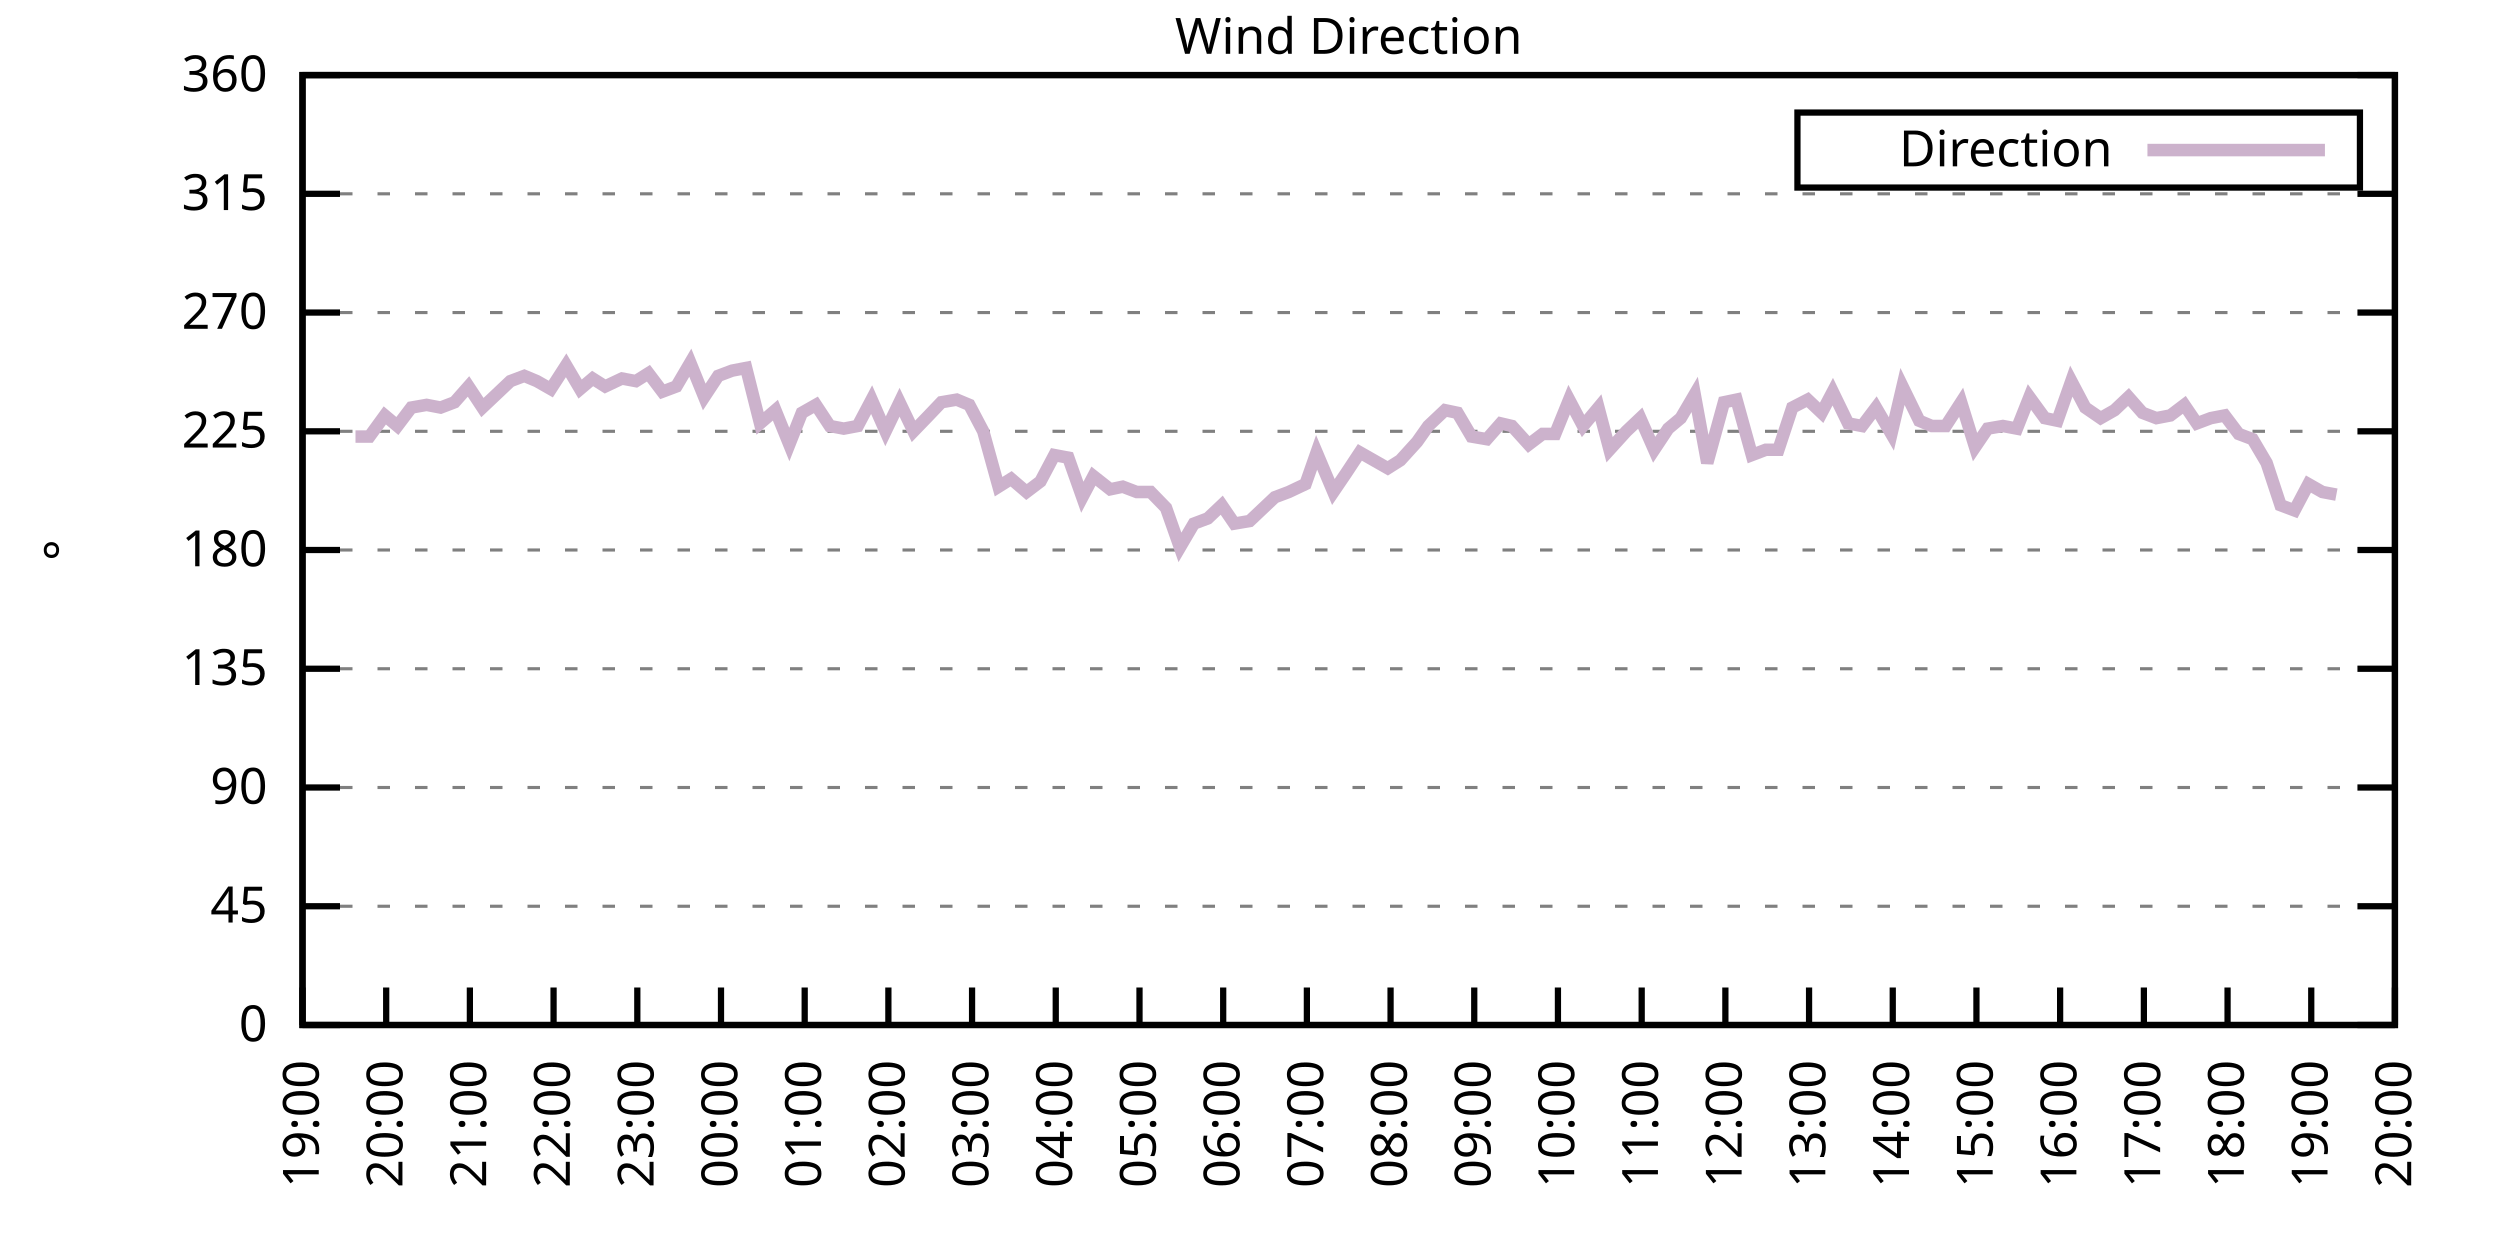
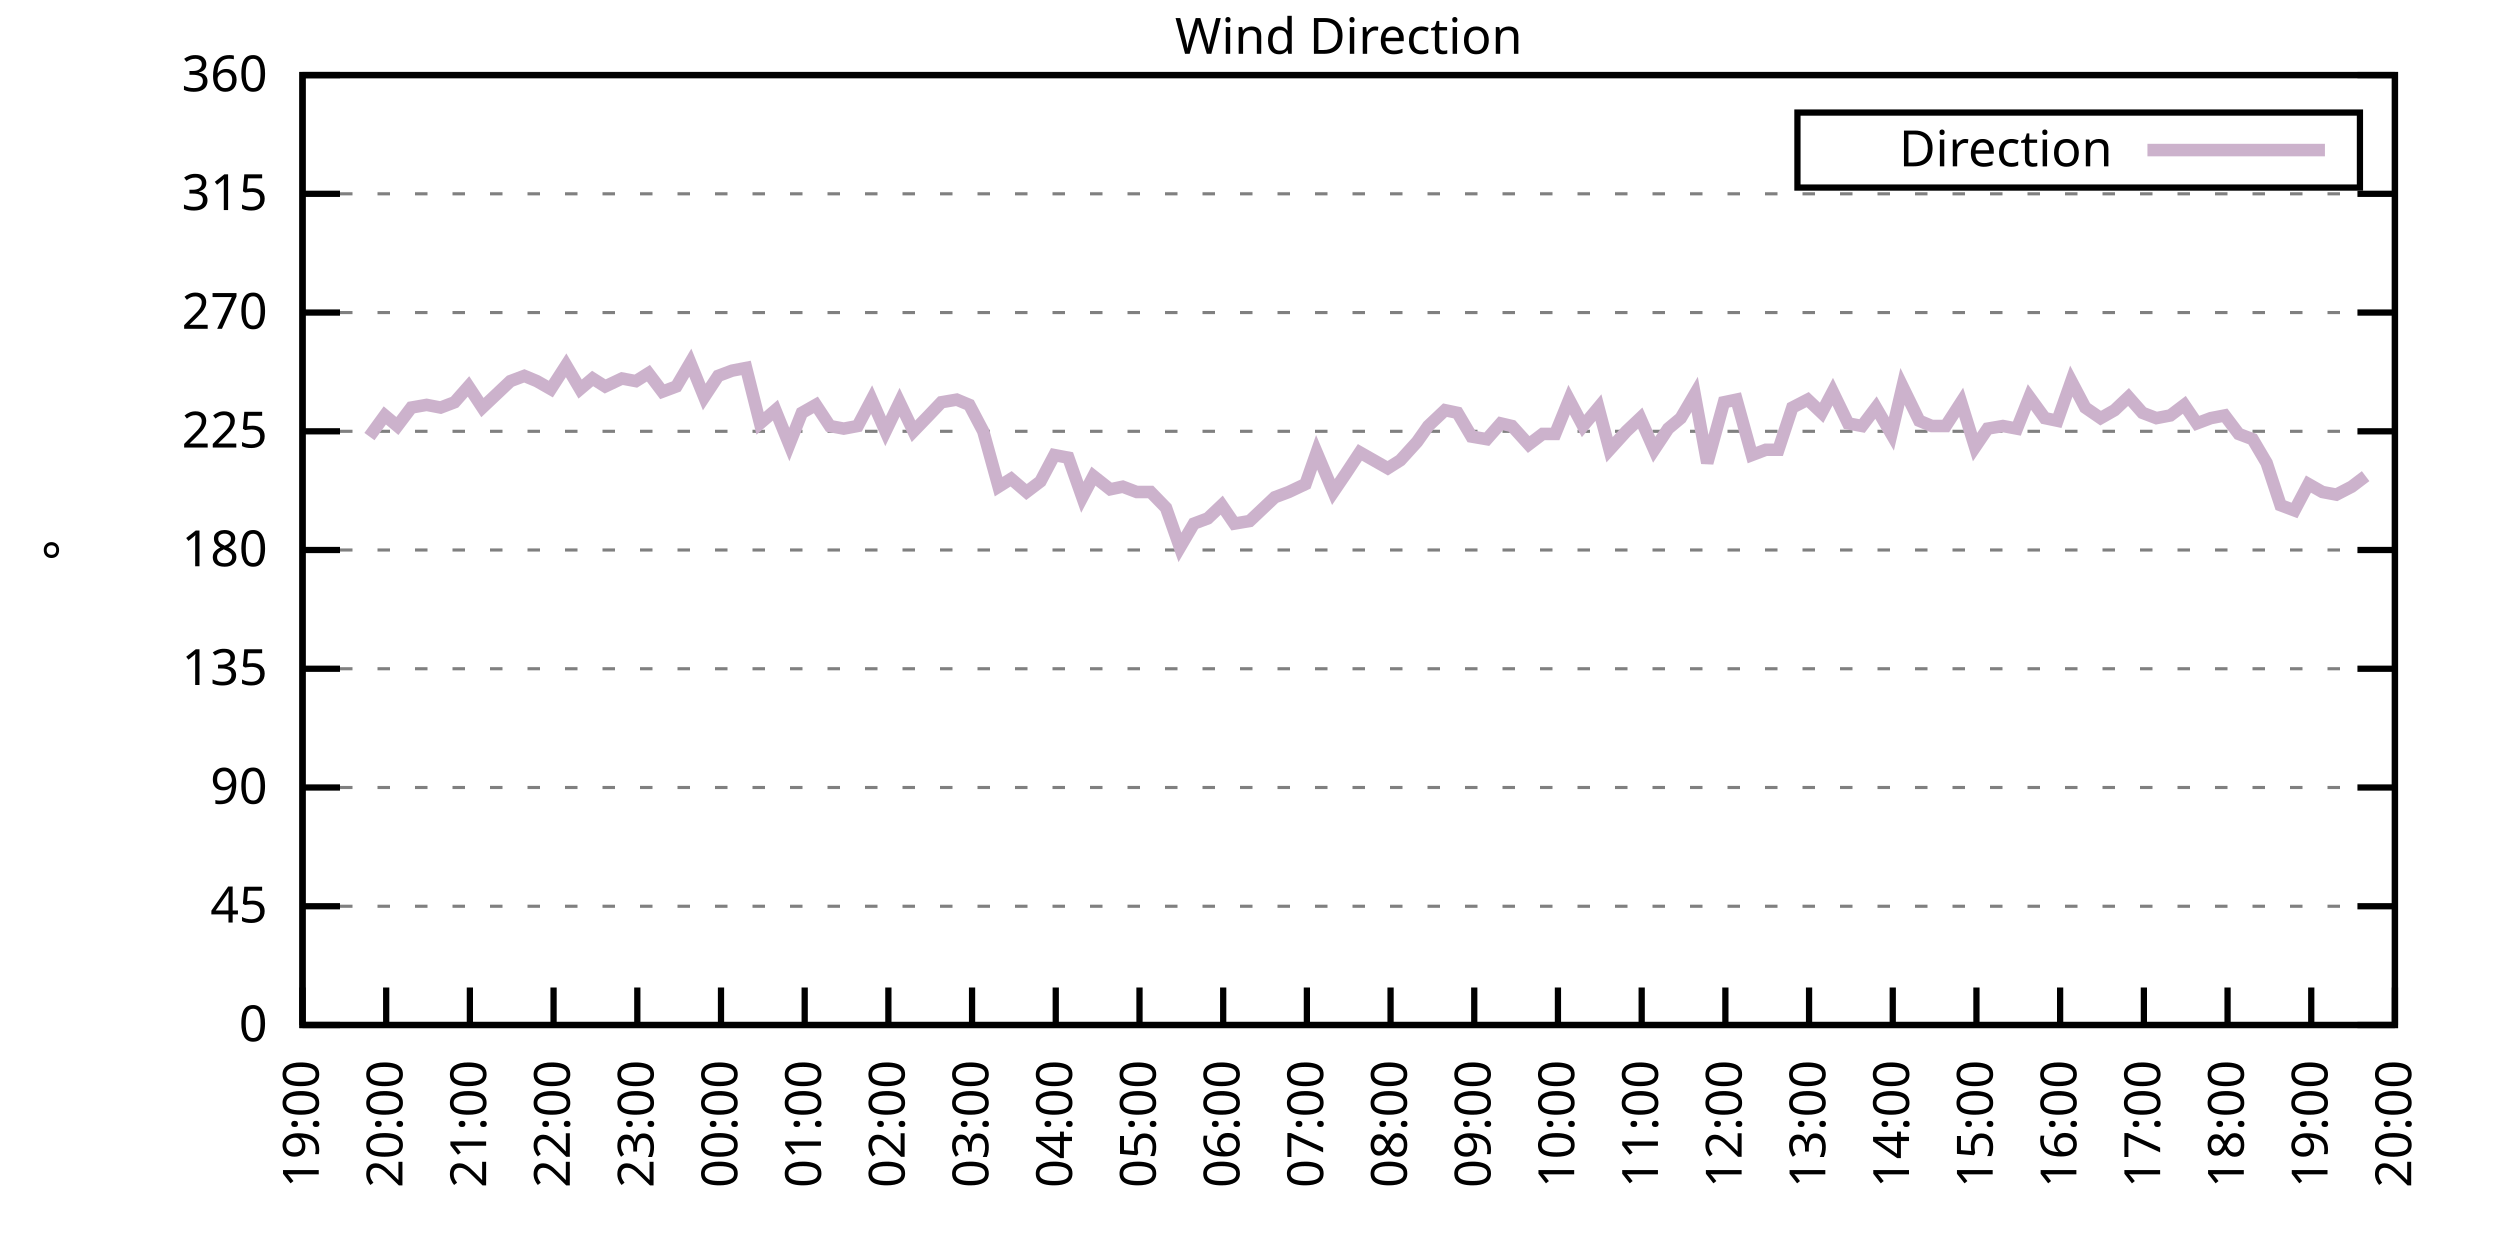
<svg xmlns="http://www.w3.org/2000/svg" xmlns:xlink="http://www.w3.org/1999/xlink" width="400" height="200" viewBox="0 0 400 200">
  <g id="gnuplot_canvas">
    <rect x="0" y="0" width="400" height="200" fill="none" />
    <defs>
      <circle id="gpDot" r="0.5" stroke-width="0.5" stroke="currentColor" />
      <path id="gpPt0" stroke-width="0.333" stroke="currentColor" d="M-1,0 h2 M0,-1 v2" />
      <path id="gpPt1" stroke-width="0.333" stroke="currentColor" d="M-1,-1 L1,1 M1,-1 L-1,1" />
      <path id="gpPt2" stroke-width="0.333" stroke="currentColor" d="M-1,0 L1,0 M0,-1 L0,1 M-1,-1 L1,1 M-1,1 L1,-1" />
      <rect id="gpPt3" stroke-width="0.333" stroke="currentColor" x="-1" y="-1" width="2" height="2" />
      <rect id="gpPt4" stroke-width="0.333" stroke="currentColor" fill="currentColor" x="-1" y="-1" width="2" height="2" />
      <circle id="gpPt5" stroke-width="0.333" stroke="currentColor" cx="0" cy="0" r="1" />
      <use xlink:href="#gpPt5" id="gpPt6" fill="currentColor" stroke="none" />
      <path id="gpPt7" stroke-width="0.333" stroke="currentColor" d="M0,-1.33 L-1.33,0.67 L1.33,0.67 z" />
      <use xlink:href="#gpPt7" id="gpPt8" fill="currentColor" stroke="none" />
      <use xlink:href="#gpPt7" id="gpPt9" stroke="currentColor" transform="rotate(180)" />
      <use xlink:href="#gpPt9" id="gpPt10" fill="currentColor" stroke="none" />
      <use xlink:href="#gpPt3" id="gpPt11" stroke="currentColor" transform="rotate(45)" />
      <use xlink:href="#gpPt11" id="gpPt12" fill="currentColor" stroke="none" />
      <path id="gpPt13" stroke-width="0.333" stroke="currentColor" d="M0,1.330 L1.265,0.411 L0.782,-1.067 L-0.782,-1.076 L-1.265,0.411 z" />
      <use xlink:href="#gpPt13" id="gpPt14" fill="currentColor" stroke="none" />
      <filter id="textbox" filterUnits="objectBoundingBox" x="0" y="0" height="1" width="1">
        <feFlood flood-color="white" flood-opacity="1" result="bgnd" />
        <feComposite in="SourceGraphic" in2="bgnd" operator="atop" />
      </filter>
      <filter id="greybox" filterUnits="objectBoundingBox" x="0" y="0" height="1" width="1">
        <feFlood flood-color="lightgrey" flood-opacity="1" result="grey" />
        <feComposite in="SourceGraphic" in2="grey" operator="atop" />
      </filter>
    </defs>
    <g fill="none" color="white" stroke="currentColor" stroke-width="1.00" stroke-linecap="butt" stroke-linejoin="miter">
</g>
    <g fill="none" color="black" stroke="currentColor" stroke-width="1.00" stroke-linecap="butt" stroke-linejoin="miter">
      <g stroke="none" shape-rendering="crispEdges">
        <polygon fill="rgb(255, 255, 255)" points="48.40,164.00 383.18,164.00 383.18,12.02 48.40,12.02 " />
      </g>
    </g>
    <g fill="none" color="black" stroke="currentColor" stroke-width="1.00" stroke-linecap="butt" stroke-linejoin="miter">
</g>
    <g fill="none" color="black" stroke="black" stroke-width="0.50" stroke-linecap="butt" stroke-linejoin="miter">
</g>
    <g fill="none" color="gray" stroke="currentColor" stroke-width="0.50" stroke-linecap="butt" stroke-linejoin="miter">
      <path stroke="gray" stroke-dasharray="2,4" class="gridline" d="M48.40,164.00 L383.19,164.00  " />
    </g>
    <g fill="none" color="gray" stroke="gray" stroke-width="1.00" stroke-linecap="butt" stroke-linejoin="miter">
</g>
    <g fill="none" color="black" stroke="currentColor" stroke-width="1.00" stroke-linecap="butt" stroke-linejoin="miter">
      <path stroke="black" d="M48.40,164.00 L54.40,164.00 M383.19,164.00 L377.19,164.00  " />
      <g transform="translate(42.80,166.60)" stroke="none" fill="black" font-family="Sans" font-size="8.00" text-anchor="end">
        <text>
          <tspan font-family="Sans"> 0</tspan>
        </text>
      </g>
    </g>
    <g fill="none" color="black" stroke="currentColor" stroke-width="1.00" stroke-linecap="butt" stroke-linejoin="miter">
</g>
    <g fill="none" color="black" stroke="black" stroke-width="0.50" stroke-linecap="butt" stroke-linejoin="miter">
</g>
    <g fill="none" color="gray" stroke="currentColor" stroke-width="0.50" stroke-linecap="butt" stroke-linejoin="miter">
      <path stroke="gray" stroke-dasharray="2,4" class="gridline" d="M48.40,145.00 L383.19,145.00  " />
    </g>
    <g fill="none" color="gray" stroke="gray" stroke-width="1.00" stroke-linecap="butt" stroke-linejoin="miter">
</g>
    <g fill="none" color="black" stroke="currentColor" stroke-width="1.00" stroke-linecap="butt" stroke-linejoin="miter">
      <path stroke="black" d="M48.40,145.00 L54.40,145.00 M383.19,145.00 L377.19,145.00  " />
      <g transform="translate(42.80,147.60)" stroke="none" fill="black" font-family="Sans" font-size="8.00" text-anchor="end">
        <text>
          <tspan font-family="Sans"> 45</tspan>
        </text>
      </g>
    </g>
    <g fill="none" color="black" stroke="currentColor" stroke-width="1.00" stroke-linecap="butt" stroke-linejoin="miter">
</g>
    <g fill="none" color="black" stroke="black" stroke-width="0.50" stroke-linecap="butt" stroke-linejoin="miter">
</g>
    <g fill="none" color="gray" stroke="currentColor" stroke-width="0.50" stroke-linecap="butt" stroke-linejoin="miter">
      <path stroke="gray" stroke-dasharray="2,4" class="gridline" d="M48.40,126.00 L383.19,126.00  " />
    </g>
    <g fill="none" color="gray" stroke="gray" stroke-width="1.00" stroke-linecap="butt" stroke-linejoin="miter">
</g>
    <g fill="none" color="black" stroke="currentColor" stroke-width="1.00" stroke-linecap="butt" stroke-linejoin="miter">
      <path stroke="black" d="M48.40,126.00 L54.40,126.00 M383.19,126.00 L377.19,126.00  " />
      <g transform="translate(42.80,128.60)" stroke="none" fill="black" font-family="Sans" font-size="8.00" text-anchor="end">
        <text>
          <tspan font-family="Sans"> 90</tspan>
        </text>
      </g>
    </g>
    <g fill="none" color="black" stroke="currentColor" stroke-width="1.00" stroke-linecap="butt" stroke-linejoin="miter">
</g>
    <g fill="none" color="black" stroke="black" stroke-width="0.50" stroke-linecap="butt" stroke-linejoin="miter">
</g>
    <g fill="none" color="gray" stroke="currentColor" stroke-width="0.50" stroke-linecap="butt" stroke-linejoin="miter">
      <path stroke="gray" stroke-dasharray="2,4" class="gridline" d="M48.40,107.00 L383.19,107.00  " />
    </g>
    <g fill="none" color="gray" stroke="gray" stroke-width="1.00" stroke-linecap="butt" stroke-linejoin="miter">
</g>
    <g fill="none" color="black" stroke="currentColor" stroke-width="1.00" stroke-linecap="butt" stroke-linejoin="miter">
      <path stroke="black" d="M48.40,107.00 L54.40,107.00 M383.19,107.00 L377.19,107.00  " />
      <g transform="translate(42.80,109.60)" stroke="none" fill="black" font-family="Sans" font-size="8.00" text-anchor="end">
        <text>
          <tspan font-family="Sans"> 135</tspan>
        </text>
      </g>
    </g>
    <g fill="none" color="black" stroke="currentColor" stroke-width="1.00" stroke-linecap="butt" stroke-linejoin="miter">
</g>
    <g fill="none" color="black" stroke="black" stroke-width="0.50" stroke-linecap="butt" stroke-linejoin="miter">
</g>
    <g fill="none" color="gray" stroke="currentColor" stroke-width="0.50" stroke-linecap="butt" stroke-linejoin="miter">
      <path stroke="gray" stroke-dasharray="2,4" class="gridline" d="M48.40,88.00 L383.19,88.00  " />
    </g>
    <g fill="none" color="gray" stroke="gray" stroke-width="1.00" stroke-linecap="butt" stroke-linejoin="miter">
</g>
    <g fill="none" color="black" stroke="currentColor" stroke-width="1.00" stroke-linecap="butt" stroke-linejoin="miter">
      <path stroke="black" d="M48.40,88.00 L54.40,88.00 M383.19,88.00 L377.19,88.00  " />
      <g transform="translate(42.80,90.60)" stroke="none" fill="black" font-family="Sans" font-size="8.00" text-anchor="end">
        <text>
          <tspan font-family="Sans"> 180</tspan>
        </text>
      </g>
    </g>
    <g fill="none" color="black" stroke="currentColor" stroke-width="1.00" stroke-linecap="butt" stroke-linejoin="miter">
</g>
    <g fill="none" color="black" stroke="black" stroke-width="0.50" stroke-linecap="butt" stroke-linejoin="miter">
</g>
    <g fill="none" color="gray" stroke="currentColor" stroke-width="0.50" stroke-linecap="butt" stroke-linejoin="miter">
      <path stroke="gray" stroke-dasharray="2,4" class="gridline" d="M48.40,69.01 L383.19,69.01  " />
    </g>
    <g fill="none" color="gray" stroke="gray" stroke-width="1.00" stroke-linecap="butt" stroke-linejoin="miter">
</g>
    <g fill="none" color="black" stroke="currentColor" stroke-width="1.00" stroke-linecap="butt" stroke-linejoin="miter">
      <path stroke="black" d="M48.40,69.01 L54.40,69.01 M383.19,69.01 L377.19,69.01  " />
      <g transform="translate(42.80,71.61)" stroke="none" fill="black" font-family="Sans" font-size="8.00" text-anchor="end">
        <text>
          <tspan font-family="Sans"> 225</tspan>
        </text>
      </g>
    </g>
    <g fill="none" color="black" stroke="currentColor" stroke-width="1.00" stroke-linecap="butt" stroke-linejoin="miter">
</g>
    <g fill="none" color="black" stroke="black" stroke-width="0.50" stroke-linecap="butt" stroke-linejoin="miter">
</g>
    <g fill="none" color="gray" stroke="currentColor" stroke-width="0.50" stroke-linecap="butt" stroke-linejoin="miter">
      <path stroke="gray" stroke-dasharray="2,4" class="gridline" d="M48.40,50.01 L383.19,50.01  " />
    </g>
    <g fill="none" color="gray" stroke="gray" stroke-width="1.00" stroke-linecap="butt" stroke-linejoin="miter">
</g>
    <g fill="none" color="black" stroke="currentColor" stroke-width="1.00" stroke-linecap="butt" stroke-linejoin="miter">
      <path stroke="black" d="M48.40,50.01 L54.40,50.01 M383.19,50.01 L377.19,50.01  " />
      <g transform="translate(42.80,52.61)" stroke="none" fill="black" font-family="Sans" font-size="8.00" text-anchor="end">
        <text>
          <tspan font-family="Sans"> 270</tspan>
        </text>
      </g>
    </g>
    <g fill="none" color="black" stroke="currentColor" stroke-width="1.00" stroke-linecap="butt" stroke-linejoin="miter">
</g>
    <g fill="none" color="black" stroke="black" stroke-width="0.50" stroke-linecap="butt" stroke-linejoin="miter">
</g>
    <g fill="none" color="gray" stroke="currentColor" stroke-width="0.50" stroke-linecap="butt" stroke-linejoin="miter">
      <path stroke="gray" stroke-dasharray="2,4" class="gridline" d="M48.40,31.01 L383.19,31.01  " />
    </g>
    <g fill="none" color="gray" stroke="gray" stroke-width="1.00" stroke-linecap="butt" stroke-linejoin="miter">
</g>
    <g fill="none" color="black" stroke="currentColor" stroke-width="1.00" stroke-linecap="butt" stroke-linejoin="miter">
      <path stroke="black" d="M48.40,31.01 L54.40,31.01 M383.19,31.01 L377.19,31.01  " />
      <g transform="translate(42.80,33.61)" stroke="none" fill="black" font-family="Sans" font-size="8.00" text-anchor="end">
        <text>
          <tspan font-family="Sans"> 315</tspan>
        </text>
      </g>
    </g>
    <g fill="none" color="black" stroke="currentColor" stroke-width="1.00" stroke-linecap="butt" stroke-linejoin="miter">
</g>
    <g fill="none" color="black" stroke="black" stroke-width="0.50" stroke-linecap="butt" stroke-linejoin="miter">
</g>
    <g fill="none" color="gray" stroke="currentColor" stroke-width="0.50" stroke-linecap="butt" stroke-linejoin="miter">
      <path stroke="gray" stroke-dasharray="2,4" class="gridline" d="M48.40,12.01 L383.19,12.01  " />
    </g>
    <g fill="none" color="gray" stroke="gray" stroke-width="1.00" stroke-linecap="butt" stroke-linejoin="miter">
</g>
    <g fill="none" color="black" stroke="currentColor" stroke-width="1.00" stroke-linecap="butt" stroke-linejoin="miter">
      <path stroke="black" d="M48.40,12.01 L54.40,12.01 M383.19,12.01 L377.19,12.01  " />
      <g transform="translate(42.80,14.61)" stroke="none" fill="black" font-family="Sans" font-size="8.00" text-anchor="end">
        <text>
          <tspan font-family="Sans"> 360</tspan>
        </text>
      </g>
    </g>
    <g fill="none" color="black" stroke="currentColor" stroke-width="1.00" stroke-linecap="butt" stroke-linejoin="miter">
      <path stroke="black" d="M48.40,164.00 L48.40,158.00  " />
      <g transform="translate(51.00,169.60) rotate(270.00)" stroke="none" fill="black" font-family="Sans" font-size="8.00" text-anchor="end">
        <text>
          <tspan font-family="Sans">19:00</tspan>
        </text>
      </g>
    </g>
    <g fill="none" color="black" stroke="currentColor" stroke-width="1.00" stroke-linecap="butt" stroke-linejoin="miter">
      <path stroke="black" d="M61.79,164.00 L61.79,158.00  " />
      <g transform="translate(64.39,169.60) rotate(270.00)" stroke="none" fill="black" font-family="Sans" font-size="8.00" text-anchor="end">
        <text>
          <tspan font-family="Sans">20:00</tspan>
        </text>
      </g>
    </g>
    <g fill="none" color="black" stroke="currentColor" stroke-width="1.00" stroke-linecap="butt" stroke-linejoin="miter">
      <path stroke="black" d="M75.18,164.00 L75.18,158.00  " />
      <g transform="translate(77.78,169.60) rotate(270.00)" stroke="none" fill="black" font-family="Sans" font-size="8.00" text-anchor="end">
        <text>
          <tspan font-family="Sans">21:00</tspan>
        </text>
      </g>
    </g>
    <g fill="none" color="black" stroke="currentColor" stroke-width="1.00" stroke-linecap="butt" stroke-linejoin="miter">
      <path stroke="black" d="M88.57,164.00 L88.57,158.00  " />
      <g transform="translate(91.17,169.60) rotate(270.00)" stroke="none" fill="black" font-family="Sans" font-size="8.00" text-anchor="end">
        <text>
          <tspan font-family="Sans">22:00</tspan>
        </text>
      </g>
    </g>
    <g fill="none" color="black" stroke="currentColor" stroke-width="1.00" stroke-linecap="butt" stroke-linejoin="miter">
      <path stroke="black" d="M101.97,164.00 L101.97,158.00  " />
      <g transform="translate(104.57,169.60) rotate(270.00)" stroke="none" fill="black" font-family="Sans" font-size="8.00" text-anchor="end">
        <text>
          <tspan font-family="Sans">23:00</tspan>
        </text>
      </g>
    </g>
    <g fill="none" color="black" stroke="currentColor" stroke-width="1.00" stroke-linecap="butt" stroke-linejoin="miter">
      <path stroke="black" d="M115.36,164.00 L115.36,158.00  " />
      <g transform="translate(117.96,169.60) rotate(270.00)" stroke="none" fill="black" font-family="Sans" font-size="8.00" text-anchor="end">
        <text>
          <tspan font-family="Sans">00:00</tspan>
        </text>
      </g>
    </g>
    <g fill="none" color="black" stroke="currentColor" stroke-width="1.00" stroke-linecap="butt" stroke-linejoin="miter">
      <path stroke="black" d="M128.75,164.00 L128.75,158.00  " />
      <g transform="translate(131.35,169.60) rotate(270.00)" stroke="none" fill="black" font-family="Sans" font-size="8.00" text-anchor="end">
        <text>
          <tspan font-family="Sans">01:00</tspan>
        </text>
      </g>
    </g>
    <g fill="none" color="black" stroke="currentColor" stroke-width="1.00" stroke-linecap="butt" stroke-linejoin="miter">
      <path stroke="black" d="M142.14,164.00 L142.14,158.00  " />
      <g transform="translate(144.74,169.60) rotate(270.00)" stroke="none" fill="black" font-family="Sans" font-size="8.00" text-anchor="end">
        <text>
          <tspan font-family="Sans">02:00</tspan>
        </text>
      </g>
    </g>
    <g fill="none" color="black" stroke="currentColor" stroke-width="1.00" stroke-linecap="butt" stroke-linejoin="miter">
      <path stroke="black" d="M155.53,164.00 L155.53,158.00  " />
      <g transform="translate(158.13,169.60) rotate(270.00)" stroke="none" fill="black" font-family="Sans" font-size="8.00" text-anchor="end">
        <text>
          <tspan font-family="Sans">03:00</tspan>
        </text>
      </g>
    </g>
    <g fill="none" color="black" stroke="currentColor" stroke-width="1.00" stroke-linecap="butt" stroke-linejoin="miter">
      <path stroke="black" d="M168.92,164.00 L168.92,158.00  " />
      <g transform="translate(171.52,169.60) rotate(270.00)" stroke="none" fill="black" font-family="Sans" font-size="8.00" text-anchor="end">
        <text>
          <tspan font-family="Sans">04:00</tspan>
        </text>
      </g>
    </g>
    <g fill="none" color="black" stroke="currentColor" stroke-width="1.00" stroke-linecap="butt" stroke-linejoin="miter">
      <path stroke="black" d="M182.32,164.00 L182.32,158.00  " />
      <g transform="translate(184.92,169.60) rotate(270.00)" stroke="none" fill="black" font-family="Sans" font-size="8.00" text-anchor="end">
        <text>
          <tspan font-family="Sans">05:00</tspan>
        </text>
      </g>
    </g>
    <g fill="none" color="black" stroke="currentColor" stroke-width="1.00" stroke-linecap="butt" stroke-linejoin="miter">
      <path stroke="black" d="M195.71,164.00 L195.71,158.00  " />
      <g transform="translate(198.31,169.60) rotate(270.00)" stroke="none" fill="black" font-family="Sans" font-size="8.00" text-anchor="end">
        <text>
          <tspan font-family="Sans">06:00</tspan>
        </text>
      </g>
    </g>
    <g fill="none" color="black" stroke="currentColor" stroke-width="1.00" stroke-linecap="butt" stroke-linejoin="miter">
      <path stroke="black" d="M209.10,164.00 L209.10,158.00  " />
      <g transform="translate(211.70,169.60) rotate(270.00)" stroke="none" fill="black" font-family="Sans" font-size="8.00" text-anchor="end">
        <text>
          <tspan font-family="Sans">07:00</tspan>
        </text>
      </g>
    </g>
    <g fill="none" color="black" stroke="currentColor" stroke-width="1.00" stroke-linecap="butt" stroke-linejoin="miter">
      <path stroke="black" d="M222.49,164.00 L222.49,158.00  " />
      <g transform="translate(225.09,169.60) rotate(270.00)" stroke="none" fill="black" font-family="Sans" font-size="8.00" text-anchor="end">
        <text>
          <tspan font-family="Sans">08:00</tspan>
        </text>
      </g>
    </g>
    <g fill="none" color="black" stroke="currentColor" stroke-width="1.00" stroke-linecap="butt" stroke-linejoin="miter">
      <path stroke="black" d="M235.88,164.00 L235.88,158.00  " />
      <g transform="translate(238.48,169.60) rotate(270.00)" stroke="none" fill="black" font-family="Sans" font-size="8.00" text-anchor="end">
        <text>
          <tspan font-family="Sans">09:00</tspan>
        </text>
      </g>
    </g>
    <g fill="none" color="black" stroke="currentColor" stroke-width="1.00" stroke-linecap="butt" stroke-linejoin="miter">
      <path stroke="black" d="M249.27,164.00 L249.27,158.00  " />
      <g transform="translate(251.87,169.60) rotate(270.00)" stroke="none" fill="black" font-family="Sans" font-size="8.00" text-anchor="end">
        <text>
          <tspan font-family="Sans">10:00</tspan>
        </text>
      </g>
    </g>
    <g fill="none" color="black" stroke="currentColor" stroke-width="1.00" stroke-linecap="butt" stroke-linejoin="miter">
      <path stroke="black" d="M262.67,164.00 L262.67,158.00  " />
      <g transform="translate(265.27,169.60) rotate(270.00)" stroke="none" fill="black" font-family="Sans" font-size="8.00" text-anchor="end">
        <text>
          <tspan font-family="Sans">11:00</tspan>
        </text>
      </g>
    </g>
    <g fill="none" color="black" stroke="currentColor" stroke-width="1.00" stroke-linecap="butt" stroke-linejoin="miter">
      <path stroke="black" d="M276.06,164.00 L276.06,158.00  " />
      <g transform="translate(278.66,169.60) rotate(270.00)" stroke="none" fill="black" font-family="Sans" font-size="8.00" text-anchor="end">
        <text>
          <tspan font-family="Sans">12:00</tspan>
        </text>
      </g>
    </g>
    <g fill="none" color="black" stroke="currentColor" stroke-width="1.00" stroke-linecap="butt" stroke-linejoin="miter">
      <path stroke="black" d="M289.45,164.00 L289.45,158.00  " />
      <g transform="translate(292.05,169.60) rotate(270.00)" stroke="none" fill="black" font-family="Sans" font-size="8.00" text-anchor="end">
        <text>
          <tspan font-family="Sans">13:00</tspan>
        </text>
      </g>
    </g>
    <g fill="none" color="black" stroke="currentColor" stroke-width="1.00" stroke-linecap="butt" stroke-linejoin="miter">
      <path stroke="black" d="M302.84,164.00 L302.84,158.00  " />
      <g transform="translate(305.44,169.60) rotate(270.00)" stroke="none" fill="black" font-family="Sans" font-size="8.00" text-anchor="end">
        <text>
          <tspan font-family="Sans">14:00</tspan>
        </text>
      </g>
    </g>
    <g fill="none" color="black" stroke="currentColor" stroke-width="1.00" stroke-linecap="butt" stroke-linejoin="miter">
      <path stroke="black" d="M316.23,164.00 L316.23,158.00  " />
      <g transform="translate(318.83,169.60) rotate(270.00)" stroke="none" fill="black" font-family="Sans" font-size="8.00" text-anchor="end">
        <text>
          <tspan font-family="Sans">15:00</tspan>
        </text>
      </g>
    </g>
    <g fill="none" color="black" stroke="currentColor" stroke-width="1.00" stroke-linecap="butt" stroke-linejoin="miter">
      <path stroke="black" d="M329.62,164.00 L329.62,158.00  " />
      <g transform="translate(332.22,169.60) rotate(270.00)" stroke="none" fill="black" font-family="Sans" font-size="8.00" text-anchor="end">
        <text>
          <tspan font-family="Sans">16:00</tspan>
        </text>
      </g>
    </g>
    <g fill="none" color="black" stroke="currentColor" stroke-width="1.00" stroke-linecap="butt" stroke-linejoin="miter">
      <path stroke="black" d="M343.02,164.00 L343.02,158.00  " />
      <g transform="translate(345.62,169.60) rotate(270.00)" stroke="none" fill="black" font-family="Sans" font-size="8.00" text-anchor="end">
        <text>
          <tspan font-family="Sans">17:00</tspan>
        </text>
      </g>
    </g>
    <g fill="none" color="black" stroke="currentColor" stroke-width="1.00" stroke-linecap="butt" stroke-linejoin="miter">
      <path stroke="black" d="M356.41,164.00 L356.41,158.00  " />
      <g transform="translate(359.01,169.60) rotate(270.00)" stroke="none" fill="black" font-family="Sans" font-size="8.00" text-anchor="end">
        <text>
          <tspan font-family="Sans">18:00</tspan>
        </text>
      </g>
    </g>
    <g fill="none" color="black" stroke="currentColor" stroke-width="1.00" stroke-linecap="butt" stroke-linejoin="miter">
      <path stroke="black" d="M369.80,164.00 L369.80,158.00  " />
      <g transform="translate(372.40,169.60) rotate(270.00)" stroke="none" fill="black" font-family="Sans" font-size="8.00" text-anchor="end">
        <text>
          <tspan font-family="Sans">19:00</tspan>
        </text>
      </g>
    </g>
    <g fill="none" color="black" stroke="currentColor" stroke-width="1.00" stroke-linecap="butt" stroke-linejoin="miter">
      <path stroke="black" d="M383.19,164.00 L383.19,158.00  " />
      <g transform="translate(385.79,169.60) rotate(270.00)" stroke="none" fill="black" font-family="Sans" font-size="8.00" text-anchor="end">
        <text>
          <tspan font-family="Sans">20:00</tspan>
        </text>
      </g>
    </g>
    <g fill="none" color="black" stroke="currentColor" stroke-width="1.00" stroke-linecap="butt" stroke-linejoin="miter">
</g>
    <g fill="none" color="black" stroke="currentColor" stroke-width="1.00" stroke-linecap="butt" stroke-linejoin="miter">
      <path stroke="black" d="M48.40,12.01 L48.40,164.00 L383.19,164.00 L383.19,12.01 L48.40,12.01 Z  " />
    </g>
    <g fill="none" color="black" stroke="currentColor" stroke-width="1.00" stroke-linecap="butt" stroke-linejoin="miter">
</g>
    <g fill="none" color="black" stroke="currentColor" stroke-width="1.00" stroke-linecap="butt" stroke-linejoin="miter">
      <path stroke="black" d="M287.59,30.01 L287.59,18.01 L377.59,18.01 L377.59,30.01 L287.59,30.01 Z  " />
    </g>
    <g id="Wind_direction_plot_1">
      <g fill="none" color="white" stroke="black" stroke-width="2.00" stroke-linecap="butt" stroke-linejoin="miter">
</g>
      <g fill="none" color="black" stroke="currentColor" stroke-width="2.00" stroke-linecap="butt" stroke-linejoin="miter">
        <g transform="translate(337.99,26.61)" stroke="none" fill="black" font-family="Sans" font-size="8.00" text-anchor="end">
          <text>
            <tspan font-family="Sans">Direction</tspan>
          </text>
        </g>
      </g>
      <g fill="none" color="black" stroke="currentColor" stroke-width="2.00" stroke-linecap="butt" stroke-linejoin="miter">
-         <path stroke="rgb(204, 178, 204)" d="M343.59,24.01 L371.99,24.01 M56.88,69.85 L59.11,69.85 L61.57,66.47 L63.58,68.16 L65.81,65.21 L68.26,64.78   L70.50,65.21 L72.73,64.36 L74.96,61.83 L77.19,65.21 L79.42,63.10 L81.66,60.98 L83.89,60.14 L85.90,60.98   L88.13,62.25 L90.58,58.45 L92.82,62.25 L94.82,60.56 L96.83,61.83 L99.51,60.56 L101.74,60.98 L103.75,59.72   L105.98,62.67 L108.22,61.83 L110.45,58.03 L112.68,63.52 L114.91,60.14 L117.14,59.30 L119.38,58.87 L121.61,67.74   L124.06,65.63 L126.29,71.12 L128.30,66.05 L130.54,64.78 L132.77,68.16 L135.00,68.58 L137.23,68.16 L139.46,63.94   L141.69,69.01 L143.93,64.36 L146.16,69.01 L148.61,66.47 L150.62,64.36 L153.08,63.94 L155.09,64.78 L157.32,69.01   L159.77,77.87 L161.78,76.61 L164.24,78.72 L166.47,77.03 L168.70,72.81 L170.93,73.23 L173.17,79.56 L174.95,76.18   L177.63,78.29 L179.64,77.87 L181.87,78.72 L184.10,78.72 L186.56,81.25 L188.79,87.58 L191.02,83.78 L193.25,82.94   L195.48,80.83 L197.49,83.78 L199.95,83.36 L202.18,81.25 L203.97,79.56 L206.20,78.72 L208.88,77.45 L210.66,72.38   L213.34,78.72 L215.35,75.76 L217.58,72.38 L222.04,74.92 L224.05,73.65 L226.73,70.70 L228.52,68.16 L231.20,65.63   L233.20,66.05 L235.44,69.85 L237.89,70.27 L240.12,67.74 L241.91,68.16 L244.59,71.12 L246.82,69.43 L248.83,69.43   L251.06,63.94 L253.29,68.16 L255.75,65.21 L257.53,71.96 L260.21,69.01 L262.44,66.90 L264.67,71.96 L266.91,68.58   L268.92,66.90 L271.15,63.10 L273.16,74.07 L275.83,64.36 L277.84,63.94 L280.30,72.81 L282.53,71.96 L284.54,71.96   L286.77,65.21 L289.23,63.94 L291.46,66.05 L293.24,62.67 L295.70,67.74 L297.93,68.16 L300.16,65.21 L302.62,69.43   L304.40,61.83 L307.08,67.32 L309.09,68.16 L311.32,68.16 L313.78,64.36 L316.01,71.54 L318.02,68.58 L320.47,68.16   L322.70,68.58 L324.71,63.52 L327.17,66.90 L329.18,67.32 L331.41,60.98 L333.64,65.21 L336.10,66.90 L338.33,65.63   L340.56,63.52 L342.79,66.05 L345.02,66.90 L347.26,66.47 L349.49,64.78 L351.50,67.74 L353.73,66.90 L355.96,66.47   L358.19,69.43 L360.42,70.27 L362.66,74.07 L364.89,80.83 L367.12,81.67 L369.35,77.45 L371.58,78.72 L373.82,79.14    " />
+         <path stroke="rgb(204, 178, 204)" d="M343.59,24.01 L371.99,24.01 M59.11,69.85 L61.57,66.47 L63.58,68.16 L65.81,65.21 L68.26,64.78 L70.50,65.21   L72.73,64.36 L74.96,61.83 L77.19,65.21 L79.42,63.10 L81.66,60.98 L83.89,60.14 L85.90,60.98 L88.13,62.25   L90.58,58.45 L92.82,62.25 L94.82,60.56 L96.83,61.83 L99.51,60.56 L101.74,60.98 L103.75,59.72 L105.98,62.67   L108.22,61.83 L110.45,58.03 L112.68,63.52 L114.91,60.14 L117.14,59.30 L119.38,58.87 L121.61,67.74 L124.06,65.63   L126.29,71.12 L128.30,66.05 L130.54,64.78 L132.77,68.16 L135.00,68.58 L137.23,68.16 L139.46,63.94 L141.69,69.01   L143.93,64.36 L146.16,69.01 L148.61,66.47 L150.62,64.36 L153.08,63.94 L155.09,64.78 L157.32,69.01 L159.77,77.87   L161.78,76.61 L164.24,78.72 L166.47,77.03 L168.70,72.81 L170.93,73.23 L173.17,79.56 L174.95,76.18 L177.63,78.29   L179.64,77.87 L181.87,78.72 L184.10,78.72 L186.56,81.25 L188.79,87.58 L191.02,83.78 L193.25,82.94 L195.48,80.83   L197.49,83.78 L199.95,83.36 L202.18,81.25 L203.97,79.56 L206.20,78.72 L208.88,77.45 L210.66,72.38 L213.34,78.72   L215.35,75.76 L217.58,72.38 L222.04,74.92 L224.05,73.65 L226.73,70.70 L228.52,68.16 L231.20,65.63 L233.20,66.05   L235.44,69.85 L237.89,70.27 L240.12,67.74 L241.91,68.16 L244.59,71.12 L246.82,69.43 L248.83,69.43 L251.06,63.94   L253.29,68.16 L255.75,65.21 L257.53,71.96 L260.21,69.01 L262.44,66.90 L264.67,71.96 L266.91,68.58 L268.92,66.90   L271.15,63.10 L273.16,74.07 L275.83,64.36 L277.84,63.94 L280.30,72.81 L282.53,71.96 L284.54,71.96 L286.77,65.21   L289.23,63.94 L291.46,66.05 L293.24,62.67 L295.70,67.74 L297.93,68.16 L300.16,65.21 L302.62,69.43 L304.40,61.83   L307.08,67.32 L309.09,68.16 L311.32,68.16 L313.78,64.36 L316.01,71.54 L318.02,68.58 L320.47,68.16 L322.70,68.58   L324.71,63.52 L327.17,66.90 L329.18,67.32 L331.41,60.98 L333.64,65.21 L336.10,66.90 L338.33,65.63 L340.56,63.52   L342.79,66.05 L345.02,66.90 L347.26,66.47 L349.49,64.78 L351.50,67.74 L353.73,66.90 L355.96,66.47 L358.19,69.43   L360.42,70.27 L362.66,74.07 L364.89,80.83 L367.12,81.67 L369.35,77.45 L371.58,78.72 L373.82,79.14 L376.27,77.87   L378.50,76.18  " />
      </g>
    </g>
    <g fill="none" color="black" stroke="currentColor" stroke-width="2.00" stroke-linecap="butt" stroke-linejoin="miter">
</g>
    <g fill="none" color="black" stroke="black" stroke-width="1.00" stroke-linecap="butt" stroke-linejoin="miter">
</g>
    <g fill="none" color="black" stroke="currentColor" stroke-width="1.00" stroke-linecap="butt" stroke-linejoin="miter">
      <path stroke="black" d="M48.40,12.01 L48.40,164.00 L383.19,164.00 L383.19,12.01 L48.40,12.01 Z  " />
      <g transform="translate(12.80,88.01) rotate(270.00)" stroke="none" fill="black" font-family="Sans" font-size="8.00" text-anchor="middle">
        <text>
          <tspan font-family="Sans">°</tspan>
        </text>
      </g>
    </g>
    <g fill="none" color="black" stroke="currentColor" stroke-width="1.00" stroke-linecap="butt" stroke-linejoin="miter">
</g>
    <g fill="none" color="black" stroke="currentColor" stroke-width="1.00" stroke-linecap="butt" stroke-linejoin="miter">
      <g transform="translate(215.79,8.61)" stroke="none" fill="black" font-family="Sans" font-size="8.00" text-anchor="middle">
        <text>
          <tspan font-family="Sans">Wind Direction</tspan>
        </text>
      </g>
    </g>
    <g fill="none" color="black" stroke="currentColor" stroke-width="1.00" stroke-linecap="butt" stroke-linejoin="miter">
</g>
  </g>
</svg>
